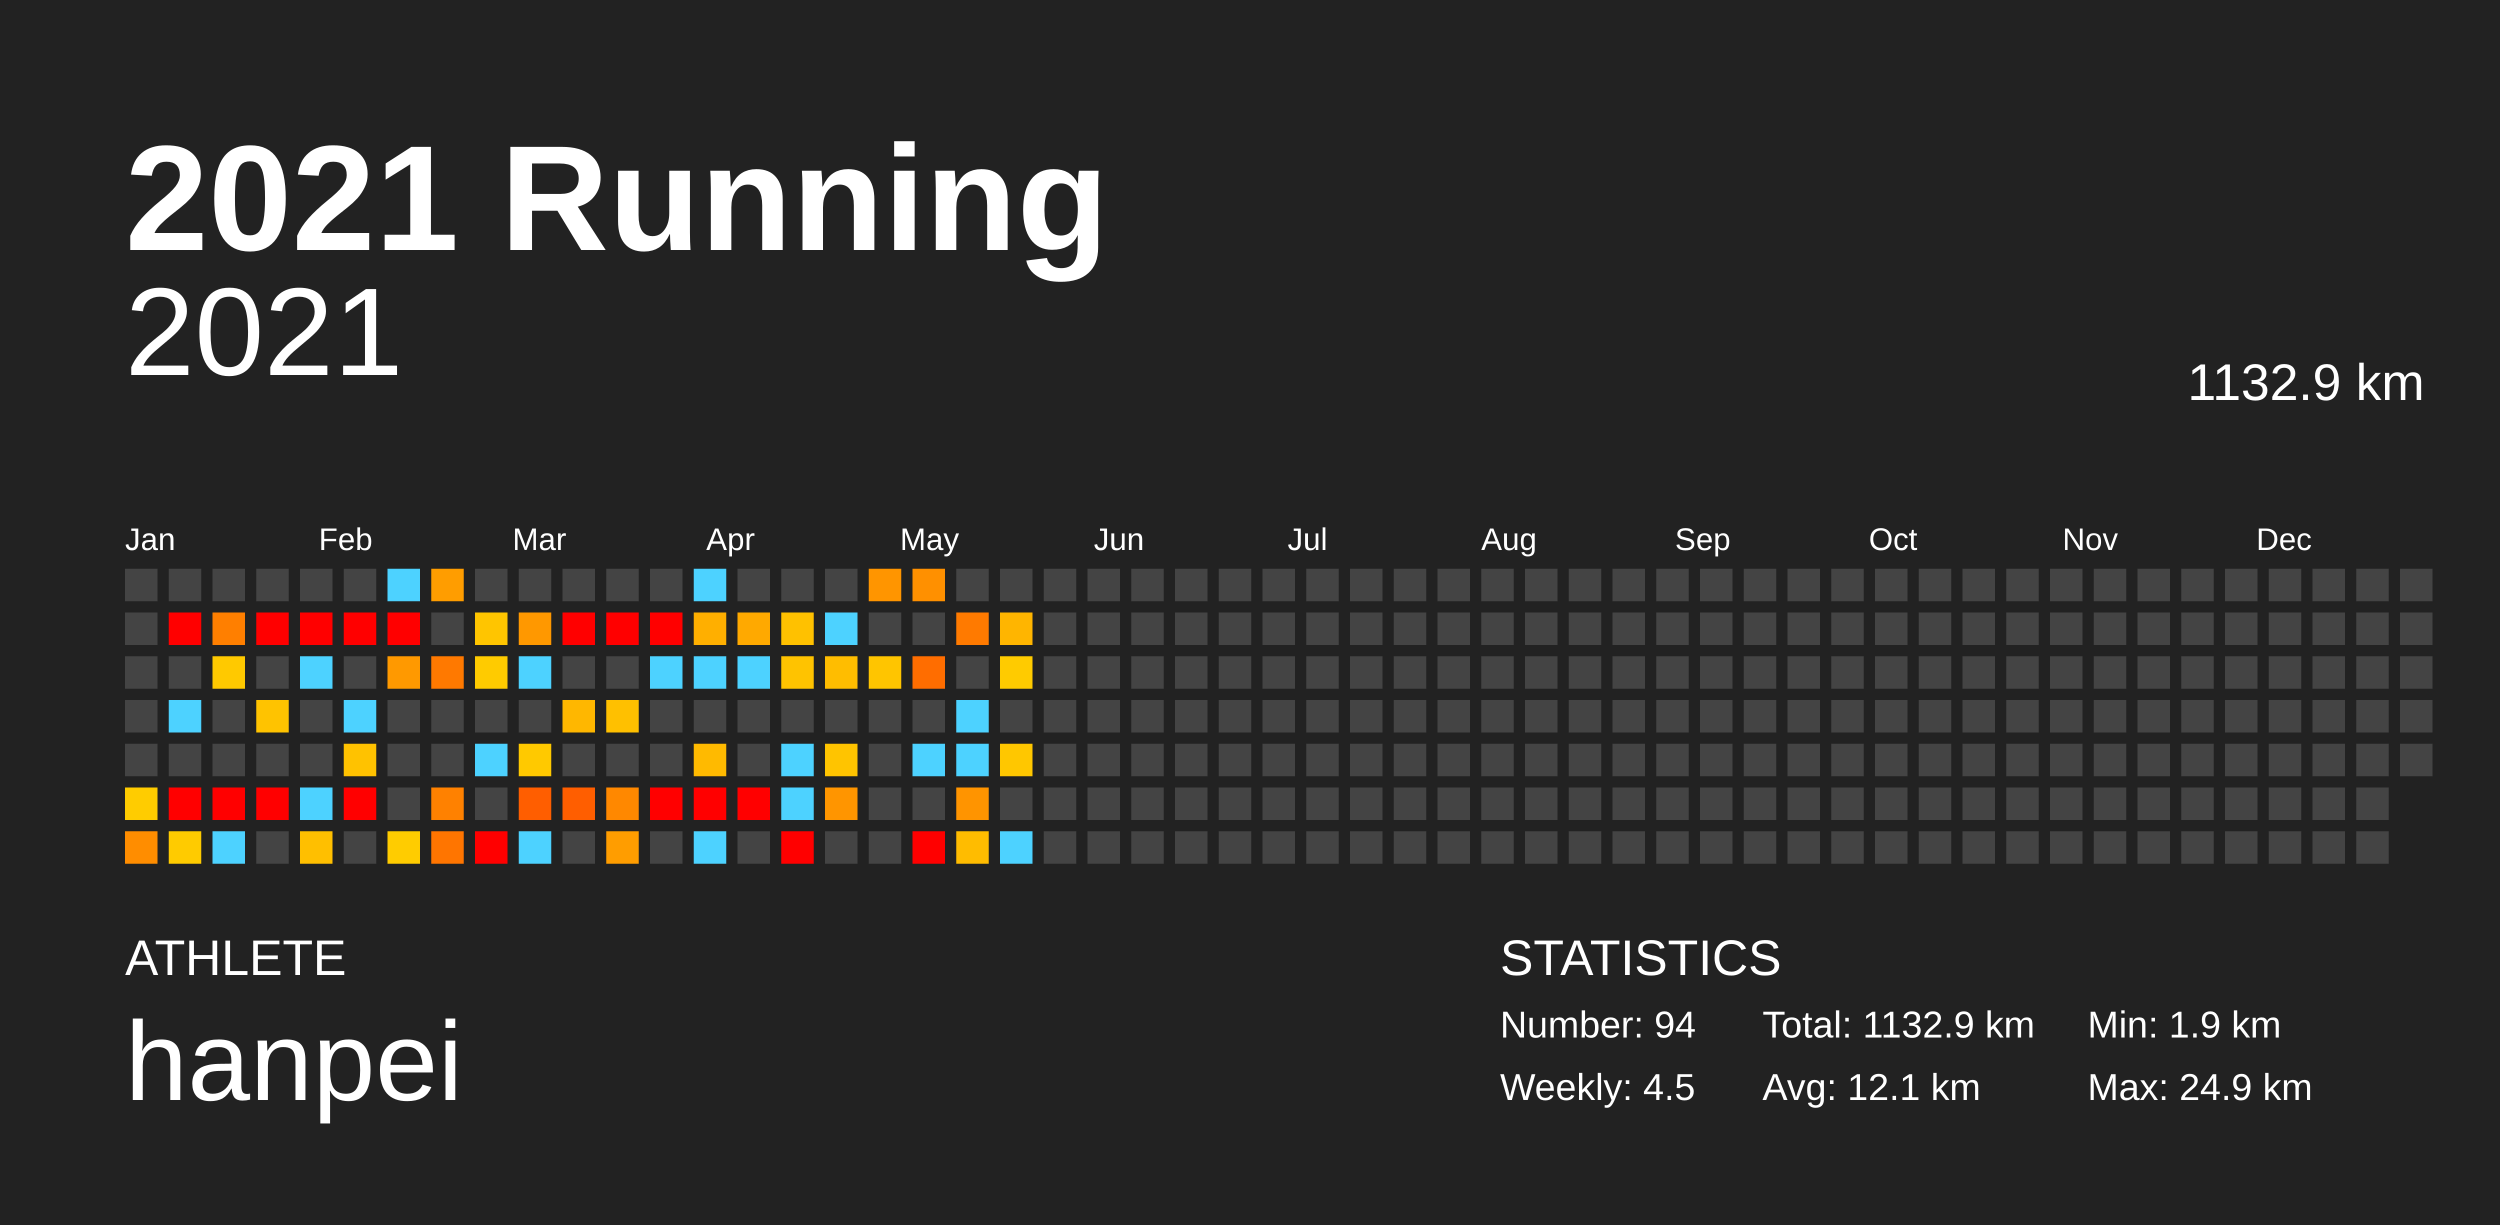
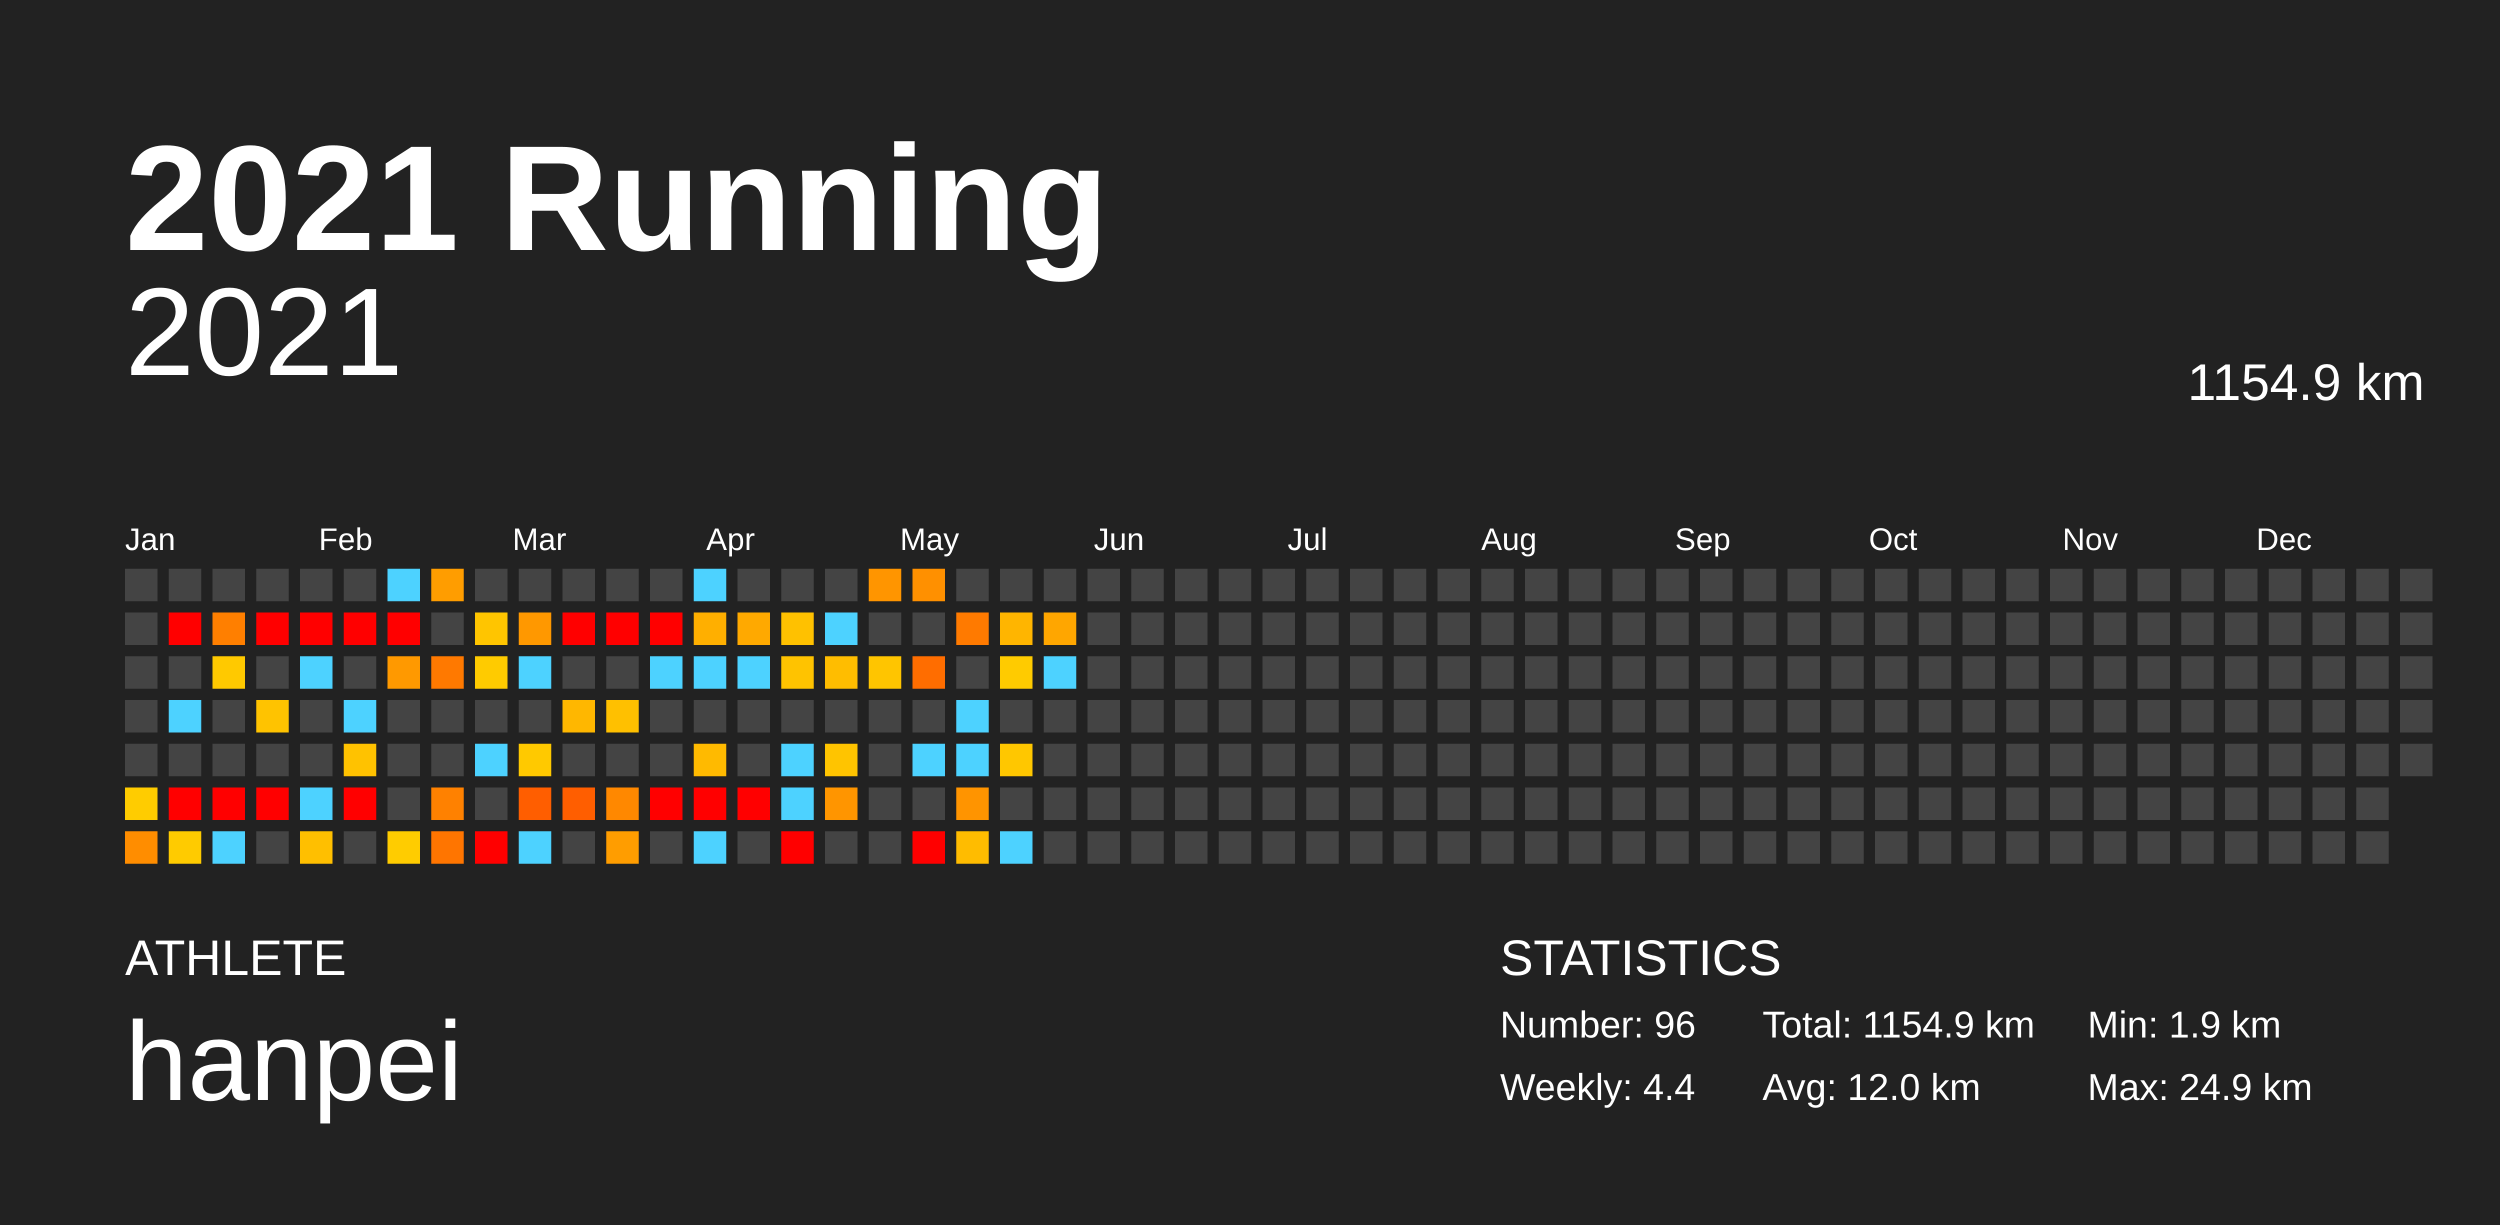
<svg xmlns="http://www.w3.org/2000/svg" baseProfile="full" height="98mm" version="1.1" viewBox="0,0,200,98" width="200mm">
  <defs />
  <rect fill="#222222" height="98" width="200" x="0" y="0" />
  <text fill="#FFFFFF" style="font-size:12px; font-family:Arial; font-weight:bold;" x="10" y="20">2021 Running</text>
  <text fill="#FFFFFF" style="font-size:4px; font-family:Arial" x="10" y="78">ATHLETE</text>
  <text fill="#FFFFFF" style="font-size:9px; font-family:Arial" x="10" y="88">hanpei</text>
  <text fill="#FFFFFF" style="font-size:4px; font-family:Arial" x="120" y="78">STATISTICS</text>
-   <text fill="#FFFFFF" style="font-size:3px; font-family:Arial" x="120" y="83">Number: 94</text>
-   <text fill="#FFFFFF" style="font-size:3px; font-family:Arial" x="120" y="88">Weekly: 4.5</text>
-   <text fill="#FFFFFF" style="font-size:3px; font-family:Arial" x="141" y="83">Total: 1132.9 km</text>
-   <text fill="#FFFFFF" style="font-size:3px; font-family:Arial" x="141" y="88">Avg: 12.1 km</text>
+   <text fill="#FFFFFF" style="font-size:3px; font-family:Arial" x="120" y="83">Number: 96</text>
+   <text fill="#FFFFFF" style="font-size:3px; font-family:Arial" x="120" y="88">Weekly: 4.4</text>
+   <text fill="#FFFFFF" style="font-size:3px; font-family:Arial" x="141" y="83">Total: 1154.9 km</text>
+   <text fill="#FFFFFF" style="font-size:3px; font-family:Arial" x="141" y="88">Avg: 12.0 km</text>
  <text fill="#FFFFFF" style="font-size:3px; font-family:Arial" x="167" y="83">Min: 1.9 km</text>
  <text fill="#FFFFFF" style="font-size:3px; font-family:Arial" x="167" y="88">Max: 24.9 km</text>
  <text alignment-baseline="hanging" fill="#FFFFFF" style="font-size:10.0px; font-family:Arial;" x="10" y="30">2021</text>
-   <text alignment-baseline="hanging" fill="#FFFFFF" style="font-size:4.125px; font-family:Arial;" x="175" y="32">1132.9 km</text>
+   <text alignment-baseline="hanging" fill="#FFFFFF" style="font-size:4.125px; font-family:Arial;" x="175" y="32">1154.9 km</text>
  <text fill="#FFFFFF" style="font-size:2.5px; font-family:Arial" x="10.0" y="44">Jan</text>
  <text fill="#FFFFFF" style="font-size:2.5px; font-family:Arial" x="25.5" y="44">Feb</text>
  <text fill="#FFFFFF" style="font-size:2.5px; font-family:Arial" x="41.0" y="44">Mar</text>
  <text fill="#FFFFFF" style="font-size:2.5px; font-family:Arial" x="56.5" y="44">Apr</text>
  <text fill="#FFFFFF" style="font-size:2.5px; font-family:Arial" x="72.0" y="44">May</text>
  <text fill="#FFFFFF" style="font-size:2.5px; font-family:Arial" x="87.5" y="44">Jun</text>
  <text fill="#FFFFFF" style="font-size:2.5px; font-family:Arial" x="103.0" y="44">Jul</text>
  <text fill="#FFFFFF" style="font-size:2.5px; font-family:Arial" x="118.5" y="44">Aug</text>
  <text fill="#FFFFFF" style="font-size:2.5px; font-family:Arial" x="134.0" y="44">Sep</text>
  <text fill="#FFFFFF" style="font-size:2.5px; font-family:Arial" x="149.5" y="44">Oct</text>
  <text fill="#FFFFFF" style="font-size:2.5px; font-family:Arial" x="165.0" y="44">Nov</text>
  <text fill="#FFFFFF" style="font-size:2.5px; font-family:Arial" x="180.5" y="44">Dec</text>
  <rect fill="#444444" height="2.6" width="2.6" x="10.0" y="45.5" />
  <rect fill="#444444" height="2.6" width="2.6" x="10.0" y="49.0" />
  <rect fill="#444444" height="2.6" width="2.6" x="10.0" y="52.5" />
  <rect fill="#444444" height="2.6" width="2.6" x="10.0" y="56.0" />
  <rect fill="#444444" height="2.6" width="2.6" x="10.0" y="59.5" />
  <rect fill="#ffcc00" height="2.6" width="2.6" x="10.0" y="63.0" />
  <rect fill="#ff8d00" height="2.6" width="2.6" x="10.0" y="66.5" />
  <rect fill="#444444" height="2.6" width="2.6" x="13.5" y="45.5" />
  <rect fill="red" height="2.6" width="2.6" x="13.5" y="49.0" />
  <rect fill="#444444" height="2.6" width="2.6" x="13.5" y="52.5" />
  <rect fill="#4dd2ff" height="2.6" width="2.6" x="13.5" y="56.0" />
  <rect fill="#444444" height="2.6" width="2.6" x="13.5" y="59.5" />
  <rect fill="red" height="2.6" width="2.6" x="13.5" y="63.0" />
  <rect fill="#ffcb00" height="2.6" width="2.6" x="13.5" y="66.5" />
  <rect fill="#444444" height="2.6" width="2.6" x="17.0" y="45.5" />
  <rect fill="#ff7f00" height="2.6" width="2.6" x="17.0" y="49.0" />
  <rect fill="#ffc900" height="2.6" width="2.6" x="17.0" y="52.5" />
  <rect fill="#444444" height="2.6" width="2.6" x="17.0" y="56.0" />
  <rect fill="#444444" height="2.6" width="2.6" x="17.0" y="59.5" />
  <rect fill="red" height="2.6" width="2.6" x="17.0" y="63.0" />
  <rect fill="#4dd2ff" height="2.6" width="2.6" x="17.0" y="66.5" />
  <rect fill="#444444" height="2.6" width="2.6" x="20.5" y="45.5" />
  <rect fill="red" height="2.6" width="2.6" x="20.5" y="49.0" />
  <rect fill="#444444" height="2.6" width="2.6" x="20.5" y="52.5" />
  <rect fill="#ffc300" height="2.6" width="2.6" x="20.5" y="56.0" />
  <rect fill="#444444" height="2.6" width="2.6" x="20.5" y="59.5" />
  <rect fill="red" height="2.6" width="2.6" x="20.5" y="63.0" />
  <rect fill="#444444" height="2.6" width="2.6" x="20.5" y="66.5" />
  <rect fill="#444444" height="2.6" width="2.6" x="24.0" y="45.5" />
  <rect fill="red" height="2.6" width="2.6" x="24.0" y="49.0" />
  <rect fill="#4dd2ff" height="2.6" width="2.6" x="24.0" y="52.5" />
  <rect fill="#444444" height="2.6" width="2.6" x="24.0" y="56.0" />
  <rect fill="#444444" height="2.6" width="2.6" x="24.0" y="59.5" />
  <rect fill="#4dd2ff" height="2.6" width="2.6" x="24.0" y="63.0" />
  <rect fill="#ffbf00" height="2.6" width="2.6" x="24.0" y="66.5" />
  <rect fill="#444444" height="2.6" width="2.6" x="27.5" y="45.5" />
  <rect fill="red" height="2.6" width="2.6" x="27.5" y="49.0" />
  <rect fill="#444444" height="2.6" width="2.6" x="27.5" y="52.5" />
  <rect fill="#4dd2ff" height="2.6" width="2.6" x="27.5" y="56.0" />
  <rect fill="#ffc200" height="2.6" width="2.6" x="27.5" y="59.5" />
  <rect fill="red" height="2.6" width="2.6" x="27.5" y="63.0" />
  <rect fill="#444444" height="2.6" width="2.6" x="27.5" y="66.5" />
  <rect fill="#4dd2ff" height="2.6" width="2.6" x="31.0" y="45.5" />
  <rect fill="red" height="2.6" width="2.6" x="31.0" y="49.0" />
  <rect fill="#ff9900" height="2.6" width="2.6" x="31.0" y="52.5" />
  <rect fill="#444444" height="2.6" width="2.6" x="31.0" y="56.0" />
  <rect fill="#444444" height="2.6" width="2.6" x="31.0" y="59.5" />
  <rect fill="#444444" height="2.6" width="2.6" x="31.0" y="63.0" />
  <rect fill="#ffcc00" height="2.6" width="2.6" x="31.0" y="66.5" />
  <rect fill="#ff9d00" height="2.6" width="2.6" x="34.5" y="45.5" />
  <rect fill="#444444" height="2.6" width="2.6" x="34.5" y="49.0" />
  <rect fill="#ff7900" height="2.6" width="2.6" x="34.5" y="52.5" />
  <rect fill="#444444" height="2.6" width="2.6" x="34.5" y="56.0" />
  <rect fill="#444444" height="2.6" width="2.6" x="34.5" y="59.5" />
  <rect fill="#ff8100" height="2.6" width="2.6" x="34.5" y="63.0" />
  <rect fill="#ff7500" height="2.6" width="2.6" x="34.5" y="66.5" />
  <rect fill="#444444" height="2.6" width="2.6" x="38.0" y="45.5" />
  <rect fill="#ffc500" height="2.6" width="2.6" x="38.0" y="49.0" />
  <rect fill="#ffcb00" height="2.6" width="2.6" x="38.0" y="52.5" />
  <rect fill="#444444" height="2.6" width="2.6" x="38.0" y="56.0" />
  <rect fill="#4dd2ff" height="2.6" width="2.6" x="38.0" y="59.5" />
  <rect fill="#444444" height="2.6" width="2.6" x="38.0" y="63.0" />
  <rect fill="red" height="2.6" width="2.6" x="38.0" y="66.5" />
  <rect fill="#444444" height="2.6" width="2.6" x="41.5" y="45.5" />
  <rect fill="#ff9800" height="2.6" width="2.6" x="41.5" y="49.0" />
  <rect fill="#4dd2ff" height="2.6" width="2.6" x="41.5" y="52.5" />
  <rect fill="#444444" height="2.6" width="2.6" x="41.5" y="56.0" />
  <rect fill="#ffc900" height="2.6" width="2.6" x="41.5" y="59.5" />
  <rect fill="#ff5e00" height="2.6" width="2.6" x="41.5" y="63.0" />
  <rect fill="#4dd2ff" height="2.6" width="2.6" x="41.5" y="66.5" />
  <rect fill="#444444" height="2.6" width="2.6" x="45.0" y="45.5" />
  <rect fill="red" height="2.6" width="2.6" x="45.0" y="49.0" />
  <rect fill="#444444" height="2.6" width="2.6" x="45.0" y="52.5" />
  <rect fill="#ffb700" height="2.6" width="2.6" x="45.0" y="56.0" />
  <rect fill="#444444" height="2.6" width="2.6" x="45.0" y="59.5" />
  <rect fill="#ff5e00" height="2.6" width="2.6" x="45.0" y="63.0" />
  <rect fill="#444444" height="2.6" width="2.6" x="45.0" y="66.5" />
  <rect fill="#444444" height="2.6" width="2.6" x="48.5" y="45.5" />
  <rect fill="red" height="2.6" width="2.6" x="48.5" y="49.0" />
  <rect fill="#444444" height="2.6" width="2.6" x="48.5" y="52.5" />
  <rect fill="#ffc000" height="2.6" width="2.6" x="48.5" y="56.0" />
  <rect fill="#444444" height="2.6" width="2.6" x="48.5" y="59.5" />
  <rect fill="#ff8800" height="2.6" width="2.6" x="48.5" y="63.0" />
  <rect fill="#ff9d00" height="2.6" width="2.6" x="48.5" y="66.5" />
  <rect fill="#444444" height="2.6" width="2.6" x="52.0" y="45.5" />
  <rect fill="red" height="2.6" width="2.6" x="52.0" y="49.0" />
  <rect fill="#4dd2ff" height="2.6" width="2.6" x="52.0" y="52.5" />
  <rect fill="#444444" height="2.6" width="2.6" x="52.0" y="56.0" />
  <rect fill="#444444" height="2.6" width="2.6" x="52.0" y="59.5" />
  <rect fill="red" height="2.6" width="2.6" x="52.0" y="63.0" />
  <rect fill="#444444" height="2.6" width="2.6" x="52.0" y="66.5" />
  <rect fill="#4dd2ff" height="2.6" width="2.6" x="55.5" y="45.5" />
  <rect fill="#ffaf00" height="2.6" width="2.6" x="55.5" y="49.0" />
  <rect fill="#4dd2ff" height="2.6" width="2.6" x="55.5" y="52.5" />
  <rect fill="#444444" height="2.6" width="2.6" x="55.5" y="56.0" />
  <rect fill="#ffba00" height="2.6" width="2.6" x="55.5" y="59.5" />
  <rect fill="red" height="2.6" width="2.6" x="55.5" y="63.0" />
  <rect fill="#4dd2ff" height="2.6" width="2.6" x="55.5" y="66.5" />
  <rect fill="#444444" height="2.6" width="2.6" x="59.0" y="45.5" />
  <rect fill="#ffa900" height="2.6" width="2.6" x="59.0" y="49.0" />
  <rect fill="#4dd2ff" height="2.6" width="2.6" x="59.0" y="52.5" />
  <rect fill="#444444" height="2.6" width="2.6" x="59.0" y="56.0" />
  <rect fill="#444444" height="2.6" width="2.6" x="59.0" y="59.5" />
  <rect fill="red" height="2.6" width="2.6" x="59.0" y="63.0" />
  <rect fill="#444444" height="2.6" width="2.6" x="59.0" y="66.5" />
  <rect fill="#444444" height="2.6" width="2.6" x="62.5" y="45.5" />
  <rect fill="#ffc100" height="2.6" width="2.6" x="62.5" y="49.0" />
  <rect fill="#ffc300" height="2.6" width="2.6" x="62.5" y="52.5" />
  <rect fill="#444444" height="2.6" width="2.6" x="62.5" y="56.0" />
  <rect fill="#4dd2ff" height="2.6" width="2.6" x="62.5" y="59.5" />
  <rect fill="#4dd2ff" height="2.6" width="2.6" x="62.5" y="63.0" />
  <rect fill="red" height="2.6" width="2.6" x="62.5" y="66.5" />
  <rect fill="#444444" height="2.6" width="2.6" x="66.0" y="45.5" />
  <rect fill="#4dd2ff" height="2.6" width="2.6" x="66.0" y="49.0" />
  <rect fill="#ffbd00" height="2.6" width="2.6" x="66.0" y="52.5" />
  <rect fill="#444444" height="2.6" width="2.6" x="66.0" y="56.0" />
  <rect fill="#ffc400" height="2.6" width="2.6" x="66.0" y="59.5" />
  <rect fill="#ff9500" height="2.6" width="2.6" x="66.0" y="63.0" />
  <rect fill="#444444" height="2.6" width="2.6" x="66.0" y="66.5" />
  <rect fill="#ff9500" height="2.6" width="2.6" x="69.5" y="45.5" />
  <rect fill="#444444" height="2.6" width="2.6" x="69.5" y="49.0" />
  <rect fill="#ffc500" height="2.6" width="2.6" x="69.5" y="52.5" />
  <rect fill="#444444" height="2.6" width="2.6" x="69.5" y="56.0" />
  <rect fill="#444444" height="2.6" width="2.6" x="69.5" y="59.5" />
  <rect fill="#444444" height="2.6" width="2.6" x="69.5" y="63.0" />
  <rect fill="#444444" height="2.6" width="2.6" x="69.5" y="66.5" />
  <rect fill="#ff9000" height="2.6" width="2.6" x="73.0" y="45.5" />
  <rect fill="#444444" height="2.6" width="2.6" x="73.0" y="49.0" />
  <rect fill="#ff6d00" height="2.6" width="2.6" x="73.0" y="52.5" />
  <rect fill="#444444" height="2.6" width="2.6" x="73.0" y="56.0" />
  <rect fill="#4dd2ff" height="2.6" width="2.6" x="73.0" y="59.5" />
  <rect fill="#444444" height="2.6" width="2.6" x="73.0" y="63.0" />
  <rect fill="red" height="2.6" width="2.6" x="73.0" y="66.5" />
  <rect fill="#444444" height="2.6" width="2.6" x="76.5" y="45.5" />
  <rect fill="#ff7a00" height="2.6" width="2.6" x="76.5" y="49.0" />
  <rect fill="#444444" height="2.6" width="2.6" x="76.5" y="52.5" />
  <rect fill="#4dd2ff" height="2.6" width="2.6" x="76.5" y="56.0" />
  <rect fill="#4dd2ff" height="2.6" width="2.6" x="76.5" y="59.5" />
  <rect fill="#ff9400" height="2.6" width="2.6" x="76.5" y="63.0" />
  <rect fill="#ffbc00" height="2.6" width="2.6" x="76.5" y="66.5" />
  <rect fill="#444444" height="2.6" width="2.6" x="80.0" y="45.5" />
  <rect fill="#ffb500" height="2.6" width="2.6" x="80.0" y="49.0" />
  <rect fill="#ffcb00" height="2.6" width="2.6" x="80.0" y="52.5" />
  <rect fill="#444444" height="2.6" width="2.6" x="80.0" y="56.0" />
  <rect fill="#ffc700" height="2.6" width="2.6" x="80.0" y="59.5" />
  <rect fill="#444444" height="2.6" width="2.6" x="80.0" y="63.0" />
  <rect fill="#4dd2ff" height="2.6" width="2.6" x="80.0" y="66.5" />
  <rect fill="#444444" height="2.6" width="2.6" x="83.5" y="45.5" />
-   <rect fill="#444444" height="2.6" width="2.6" x="83.5" y="49.0" />
-   <rect fill="#444444" height="2.6" width="2.6" x="83.5" y="52.5" />
+   <rect fill="#ffa600" height="2.6" width="2.6" x="83.5" y="49.0" />
+   <rect fill="#4dd2ff" height="2.6" width="2.6" x="83.5" y="52.5" />
  <rect fill="#444444" height="2.6" width="2.6" x="83.5" y="56.0" />
  <rect fill="#444444" height="2.6" width="2.6" x="83.5" y="59.5" />
  <rect fill="#444444" height="2.6" width="2.6" x="83.5" y="63.0" />
  <rect fill="#444444" height="2.6" width="2.6" x="83.5" y="66.5" />
  <rect fill="#444444" height="2.6" width="2.6" x="87.0" y="45.5" />
  <rect fill="#444444" height="2.6" width="2.6" x="87.0" y="49.0" />
  <rect fill="#444444" height="2.6" width="2.6" x="87.0" y="52.5" />
  <rect fill="#444444" height="2.6" width="2.6" x="87.0" y="56.0" />
  <rect fill="#444444" height="2.6" width="2.6" x="87.0" y="59.5" />
  <rect fill="#444444" height="2.6" width="2.6" x="87.0" y="63.0" />
  <rect fill="#444444" height="2.6" width="2.6" x="87.0" y="66.5" />
  <rect fill="#444444" height="2.6" width="2.6" x="90.5" y="45.5" />
  <rect fill="#444444" height="2.6" width="2.6" x="90.5" y="49.0" />
  <rect fill="#444444" height="2.6" width="2.6" x="90.5" y="52.5" />
  <rect fill="#444444" height="2.6" width="2.6" x="90.5" y="56.0" />
  <rect fill="#444444" height="2.6" width="2.6" x="90.5" y="59.5" />
  <rect fill="#444444" height="2.6" width="2.6" x="90.5" y="63.0" />
  <rect fill="#444444" height="2.6" width="2.6" x="90.5" y="66.5" />
  <rect fill="#444444" height="2.6" width="2.6" x="94.0" y="45.5" />
  <rect fill="#444444" height="2.6" width="2.6" x="94.0" y="49.0" />
  <rect fill="#444444" height="2.6" width="2.6" x="94.0" y="52.5" />
  <rect fill="#444444" height="2.6" width="2.6" x="94.0" y="56.0" />
  <rect fill="#444444" height="2.6" width="2.6" x="94.0" y="59.5" />
  <rect fill="#444444" height="2.6" width="2.6" x="94.0" y="63.0" />
  <rect fill="#444444" height="2.6" width="2.6" x="94.0" y="66.5" />
  <rect fill="#444444" height="2.6" width="2.6" x="97.5" y="45.5" />
  <rect fill="#444444" height="2.6" width="2.6" x="97.5" y="49.0" />
  <rect fill="#444444" height="2.6" width="2.6" x="97.5" y="52.5" />
  <rect fill="#444444" height="2.6" width="2.6" x="97.5" y="56.0" />
  <rect fill="#444444" height="2.6" width="2.6" x="97.5" y="59.5" />
  <rect fill="#444444" height="2.6" width="2.6" x="97.5" y="63.0" />
  <rect fill="#444444" height="2.6" width="2.6" x="97.5" y="66.5" />
  <rect fill="#444444" height="2.6" width="2.6" x="101.0" y="45.5" />
  <rect fill="#444444" height="2.6" width="2.6" x="101.0" y="49.0" />
  <rect fill="#444444" height="2.6" width="2.6" x="101.0" y="52.5" />
  <rect fill="#444444" height="2.6" width="2.6" x="101.0" y="56.0" />
  <rect fill="#444444" height="2.6" width="2.6" x="101.0" y="59.5" />
  <rect fill="#444444" height="2.6" width="2.6" x="101.0" y="63.0" />
  <rect fill="#444444" height="2.6" width="2.6" x="101.0" y="66.5" />
  <rect fill="#444444" height="2.6" width="2.6" x="104.5" y="45.5" />
  <rect fill="#444444" height="2.6" width="2.6" x="104.5" y="49.0" />
  <rect fill="#444444" height="2.6" width="2.6" x="104.5" y="52.5" />
  <rect fill="#444444" height="2.6" width="2.6" x="104.5" y="56.0" />
  <rect fill="#444444" height="2.6" width="2.6" x="104.5" y="59.5" />
  <rect fill="#444444" height="2.6" width="2.6" x="104.5" y="63.0" />
  <rect fill="#444444" height="2.6" width="2.6" x="104.5" y="66.5" />
  <rect fill="#444444" height="2.6" width="2.6" x="108.0" y="45.5" />
  <rect fill="#444444" height="2.6" width="2.6" x="108.0" y="49.0" />
  <rect fill="#444444" height="2.6" width="2.6" x="108.0" y="52.5" />
  <rect fill="#444444" height="2.6" width="2.6" x="108.0" y="56.0" />
  <rect fill="#444444" height="2.6" width="2.6" x="108.0" y="59.5" />
  <rect fill="#444444" height="2.6" width="2.6" x="108.0" y="63.0" />
  <rect fill="#444444" height="2.6" width="2.6" x="108.0" y="66.5" />
  <rect fill="#444444" height="2.6" width="2.6" x="111.5" y="45.5" />
  <rect fill="#444444" height="2.6" width="2.6" x="111.5" y="49.0" />
  <rect fill="#444444" height="2.6" width="2.6" x="111.5" y="52.5" />
  <rect fill="#444444" height="2.6" width="2.6" x="111.5" y="56.0" />
  <rect fill="#444444" height="2.6" width="2.6" x="111.5" y="59.5" />
  <rect fill="#444444" height="2.6" width="2.6" x="111.5" y="63.0" />
  <rect fill="#444444" height="2.6" width="2.6" x="111.5" y="66.5" />
  <rect fill="#444444" height="2.6" width="2.6" x="115.0" y="45.5" />
  <rect fill="#444444" height="2.6" width="2.6" x="115.0" y="49.0" />
  <rect fill="#444444" height="2.6" width="2.6" x="115.0" y="52.5" />
  <rect fill="#444444" height="2.6" width="2.6" x="115.0" y="56.0" />
  <rect fill="#444444" height="2.6" width="2.6" x="115.0" y="59.5" />
  <rect fill="#444444" height="2.6" width="2.6" x="115.0" y="63.0" />
  <rect fill="#444444" height="2.6" width="2.6" x="115.0" y="66.5" />
  <rect fill="#444444" height="2.6" width="2.6" x="118.5" y="45.5" />
  <rect fill="#444444" height="2.6" width="2.6" x="118.5" y="49.0" />
  <rect fill="#444444" height="2.6" width="2.6" x="118.5" y="52.5" />
  <rect fill="#444444" height="2.6" width="2.6" x="118.5" y="56.0" />
  <rect fill="#444444" height="2.6" width="2.6" x="118.5" y="59.5" />
  <rect fill="#444444" height="2.6" width="2.6" x="118.5" y="63.0" />
  <rect fill="#444444" height="2.6" width="2.6" x="118.5" y="66.5" />
  <rect fill="#444444" height="2.6" width="2.6" x="122.0" y="45.5" />
  <rect fill="#444444" height="2.6" width="2.6" x="122.0" y="49.0" />
  <rect fill="#444444" height="2.6" width="2.6" x="122.0" y="52.5" />
  <rect fill="#444444" height="2.6" width="2.6" x="122.0" y="56.0" />
  <rect fill="#444444" height="2.6" width="2.6" x="122.0" y="59.5" />
  <rect fill="#444444" height="2.6" width="2.6" x="122.0" y="63.0" />
  <rect fill="#444444" height="2.6" width="2.6" x="122.0" y="66.5" />
  <rect fill="#444444" height="2.6" width="2.6" x="125.5" y="45.5" />
  <rect fill="#444444" height="2.6" width="2.6" x="125.5" y="49.0" />
  <rect fill="#444444" height="2.6" width="2.6" x="125.5" y="52.5" />
  <rect fill="#444444" height="2.6" width="2.6" x="125.5" y="56.0" />
  <rect fill="#444444" height="2.6" width="2.6" x="125.5" y="59.5" />
  <rect fill="#444444" height="2.6" width="2.6" x="125.5" y="63.0" />
  <rect fill="#444444" height="2.6" width="2.6" x="125.5" y="66.5" />
  <rect fill="#444444" height="2.6" width="2.6" x="129.0" y="45.5" />
  <rect fill="#444444" height="2.6" width="2.6" x="129.0" y="49.0" />
  <rect fill="#444444" height="2.6" width="2.6" x="129.0" y="52.5" />
  <rect fill="#444444" height="2.6" width="2.6" x="129.0" y="56.0" />
  <rect fill="#444444" height="2.6" width="2.6" x="129.0" y="59.5" />
  <rect fill="#444444" height="2.6" width="2.6" x="129.0" y="63.0" />
  <rect fill="#444444" height="2.6" width="2.6" x="129.0" y="66.5" />
  <rect fill="#444444" height="2.6" width="2.6" x="132.5" y="45.5" />
  <rect fill="#444444" height="2.6" width="2.6" x="132.5" y="49.0" />
  <rect fill="#444444" height="2.6" width="2.6" x="132.5" y="52.5" />
  <rect fill="#444444" height="2.6" width="2.6" x="132.5" y="56.0" />
  <rect fill="#444444" height="2.6" width="2.6" x="132.5" y="59.5" />
  <rect fill="#444444" height="2.6" width="2.6" x="132.5" y="63.0" />
  <rect fill="#444444" height="2.6" width="2.6" x="132.5" y="66.5" />
  <rect fill="#444444" height="2.6" width="2.6" x="136.0" y="45.5" />
  <rect fill="#444444" height="2.6" width="2.6" x="136.0" y="49.0" />
  <rect fill="#444444" height="2.6" width="2.6" x="136.0" y="52.5" />
  <rect fill="#444444" height="2.6" width="2.6" x="136.0" y="56.0" />
  <rect fill="#444444" height="2.6" width="2.6" x="136.0" y="59.5" />
  <rect fill="#444444" height="2.6" width="2.6" x="136.0" y="63.0" />
  <rect fill="#444444" height="2.6" width="2.6" x="136.0" y="66.5" />
  <rect fill="#444444" height="2.6" width="2.6" x="139.5" y="45.5" />
  <rect fill="#444444" height="2.6" width="2.6" x="139.5" y="49.0" />
  <rect fill="#444444" height="2.6" width="2.6" x="139.5" y="52.5" />
  <rect fill="#444444" height="2.6" width="2.6" x="139.5" y="56.0" />
  <rect fill="#444444" height="2.6" width="2.6" x="139.5" y="59.5" />
  <rect fill="#444444" height="2.6" width="2.6" x="139.5" y="63.0" />
  <rect fill="#444444" height="2.6" width="2.6" x="139.5" y="66.5" />
  <rect fill="#444444" height="2.6" width="2.6" x="143.0" y="45.5" />
  <rect fill="#444444" height="2.6" width="2.6" x="143.0" y="49.0" />
  <rect fill="#444444" height="2.6" width="2.6" x="143.0" y="52.5" />
  <rect fill="#444444" height="2.6" width="2.6" x="143.0" y="56.0" />
  <rect fill="#444444" height="2.6" width="2.6" x="143.0" y="59.5" />
  <rect fill="#444444" height="2.6" width="2.6" x="143.0" y="63.0" />
  <rect fill="#444444" height="2.6" width="2.6" x="143.0" y="66.5" />
  <rect fill="#444444" height="2.6" width="2.6" x="146.5" y="45.5" />
  <rect fill="#444444" height="2.6" width="2.6" x="146.5" y="49.0" />
  <rect fill="#444444" height="2.6" width="2.6" x="146.5" y="52.5" />
  <rect fill="#444444" height="2.6" width="2.6" x="146.5" y="56.0" />
  <rect fill="#444444" height="2.6" width="2.6" x="146.5" y="59.5" />
  <rect fill="#444444" height="2.6" width="2.6" x="146.5" y="63.0" />
  <rect fill="#444444" height="2.6" width="2.6" x="146.5" y="66.5" />
  <rect fill="#444444" height="2.6" width="2.6" x="150.0" y="45.5" />
  <rect fill="#444444" height="2.6" width="2.6" x="150.0" y="49.0" />
  <rect fill="#444444" height="2.6" width="2.6" x="150.0" y="52.5" />
  <rect fill="#444444" height="2.6" width="2.6" x="150.0" y="56.0" />
  <rect fill="#444444" height="2.6" width="2.6" x="150.0" y="59.5" />
  <rect fill="#444444" height="2.6" width="2.6" x="150.0" y="63.0" />
  <rect fill="#444444" height="2.6" width="2.6" x="150.0" y="66.5" />
  <rect fill="#444444" height="2.6" width="2.6" x="153.5" y="45.5" />
  <rect fill="#444444" height="2.6" width="2.6" x="153.5" y="49.0" />
  <rect fill="#444444" height="2.6" width="2.6" x="153.5" y="52.5" />
  <rect fill="#444444" height="2.6" width="2.6" x="153.5" y="56.0" />
  <rect fill="#444444" height="2.6" width="2.6" x="153.5" y="59.5" />
  <rect fill="#444444" height="2.6" width="2.6" x="153.5" y="63.0" />
  <rect fill="#444444" height="2.6" width="2.6" x="153.5" y="66.5" />
  <rect fill="#444444" height="2.6" width="2.6" x="157.0" y="45.5" />
  <rect fill="#444444" height="2.6" width="2.6" x="157.0" y="49.0" />
  <rect fill="#444444" height="2.6" width="2.6" x="157.0" y="52.5" />
  <rect fill="#444444" height="2.6" width="2.6" x="157.0" y="56.0" />
  <rect fill="#444444" height="2.6" width="2.6" x="157.0" y="59.5" />
  <rect fill="#444444" height="2.6" width="2.6" x="157.0" y="63.0" />
  <rect fill="#444444" height="2.6" width="2.6" x="157.0" y="66.5" />
  <rect fill="#444444" height="2.6" width="2.6" x="160.5" y="45.5" />
  <rect fill="#444444" height="2.6" width="2.6" x="160.5" y="49.0" />
  <rect fill="#444444" height="2.6" width="2.6" x="160.5" y="52.5" />
  <rect fill="#444444" height="2.6" width="2.6" x="160.5" y="56.0" />
  <rect fill="#444444" height="2.6" width="2.6" x="160.5" y="59.5" />
  <rect fill="#444444" height="2.6" width="2.6" x="160.5" y="63.0" />
  <rect fill="#444444" height="2.6" width="2.6" x="160.5" y="66.5" />
  <rect fill="#444444" height="2.6" width="2.6" x="164.0" y="45.5" />
  <rect fill="#444444" height="2.6" width="2.6" x="164.0" y="49.0" />
  <rect fill="#444444" height="2.6" width="2.6" x="164.0" y="52.5" />
  <rect fill="#444444" height="2.6" width="2.6" x="164.0" y="56.0" />
  <rect fill="#444444" height="2.6" width="2.6" x="164.0" y="59.5" />
  <rect fill="#444444" height="2.6" width="2.6" x="164.0" y="63.0" />
  <rect fill="#444444" height="2.6" width="2.6" x="164.0" y="66.5" />
  <rect fill="#444444" height="2.6" width="2.6" x="167.5" y="45.5" />
  <rect fill="#444444" height="2.6" width="2.6" x="167.5" y="49.0" />
  <rect fill="#444444" height="2.6" width="2.6" x="167.5" y="52.5" />
  <rect fill="#444444" height="2.6" width="2.6" x="167.5" y="56.0" />
  <rect fill="#444444" height="2.6" width="2.6" x="167.5" y="59.5" />
  <rect fill="#444444" height="2.6" width="2.6" x="167.5" y="63.0" />
  <rect fill="#444444" height="2.6" width="2.6" x="167.5" y="66.5" />
  <rect fill="#444444" height="2.6" width="2.6" x="171.0" y="45.5" />
  <rect fill="#444444" height="2.6" width="2.6" x="171.0" y="49.0" />
  <rect fill="#444444" height="2.6" width="2.6" x="171.0" y="52.5" />
  <rect fill="#444444" height="2.6" width="2.6" x="171.0" y="56.0" />
  <rect fill="#444444" height="2.6" width="2.6" x="171.0" y="59.5" />
  <rect fill="#444444" height="2.6" width="2.6" x="171.0" y="63.0" />
  <rect fill="#444444" height="2.6" width="2.6" x="171.0" y="66.5" />
  <rect fill="#444444" height="2.6" width="2.6" x="174.5" y="45.5" />
  <rect fill="#444444" height="2.6" width="2.6" x="174.5" y="49.0" />
  <rect fill="#444444" height="2.6" width="2.6" x="174.5" y="52.5" />
  <rect fill="#444444" height="2.6" width="2.6" x="174.5" y="56.0" />
  <rect fill="#444444" height="2.6" width="2.6" x="174.5" y="59.5" />
  <rect fill="#444444" height="2.6" width="2.6" x="174.5" y="63.0" />
  <rect fill="#444444" height="2.6" width="2.6" x="174.5" y="66.5" />
  <rect fill="#444444" height="2.6" width="2.6" x="178.0" y="45.5" />
  <rect fill="#444444" height="2.6" width="2.6" x="178.0" y="49.0" />
  <rect fill="#444444" height="2.6" width="2.6" x="178.0" y="52.5" />
  <rect fill="#444444" height="2.6" width="2.6" x="178.0" y="56.0" />
  <rect fill="#444444" height="2.6" width="2.6" x="178.0" y="59.5" />
  <rect fill="#444444" height="2.6" width="2.6" x="178.0" y="63.0" />
  <rect fill="#444444" height="2.6" width="2.6" x="178.0" y="66.5" />
  <rect fill="#444444" height="2.6" width="2.6" x="181.5" y="45.5" />
  <rect fill="#444444" height="2.6" width="2.6" x="181.5" y="49.0" />
  <rect fill="#444444" height="2.6" width="2.6" x="181.5" y="52.5" />
  <rect fill="#444444" height="2.6" width="2.6" x="181.5" y="56.0" />
  <rect fill="#444444" height="2.6" width="2.6" x="181.5" y="59.5" />
  <rect fill="#444444" height="2.6" width="2.6" x="181.5" y="63.0" />
  <rect fill="#444444" height="2.6" width="2.6" x="181.5" y="66.5" />
  <rect fill="#444444" height="2.6" width="2.6" x="185.0" y="45.5" />
  <rect fill="#444444" height="2.6" width="2.6" x="185.0" y="49.0" />
  <rect fill="#444444" height="2.6" width="2.6" x="185.0" y="52.5" />
  <rect fill="#444444" height="2.6" width="2.6" x="185.0" y="56.0" />
  <rect fill="#444444" height="2.6" width="2.6" x="185.0" y="59.5" />
  <rect fill="#444444" height="2.6" width="2.6" x="185.0" y="63.0" />
  <rect fill="#444444" height="2.6" width="2.6" x="185.0" y="66.5" />
  <rect fill="#444444" height="2.6" width="2.6" x="188.5" y="45.5" />
  <rect fill="#444444" height="2.6" width="2.6" x="188.5" y="49.0" />
  <rect fill="#444444" height="2.6" width="2.6" x="188.5" y="52.5" />
  <rect fill="#444444" height="2.6" width="2.6" x="188.5" y="56.0" />
  <rect fill="#444444" height="2.6" width="2.6" x="188.5" y="59.5" />
  <rect fill="#444444" height="2.6" width="2.6" x="188.5" y="63.0" />
  <rect fill="#444444" height="2.6" width="2.6" x="188.5" y="66.5" />
  <rect fill="#444444" height="2.6" width="2.6" x="192.0" y="45.5" />
  <rect fill="#444444" height="2.6" width="2.6" x="192.0" y="49.0" />
  <rect fill="#444444" height="2.6" width="2.6" x="192.0" y="52.5" />
  <rect fill="#444444" height="2.6" width="2.6" x="192.0" y="56.0" />
  <rect fill="#444444" height="2.6" width="2.6" x="192.0" y="59.5" />
</svg>
